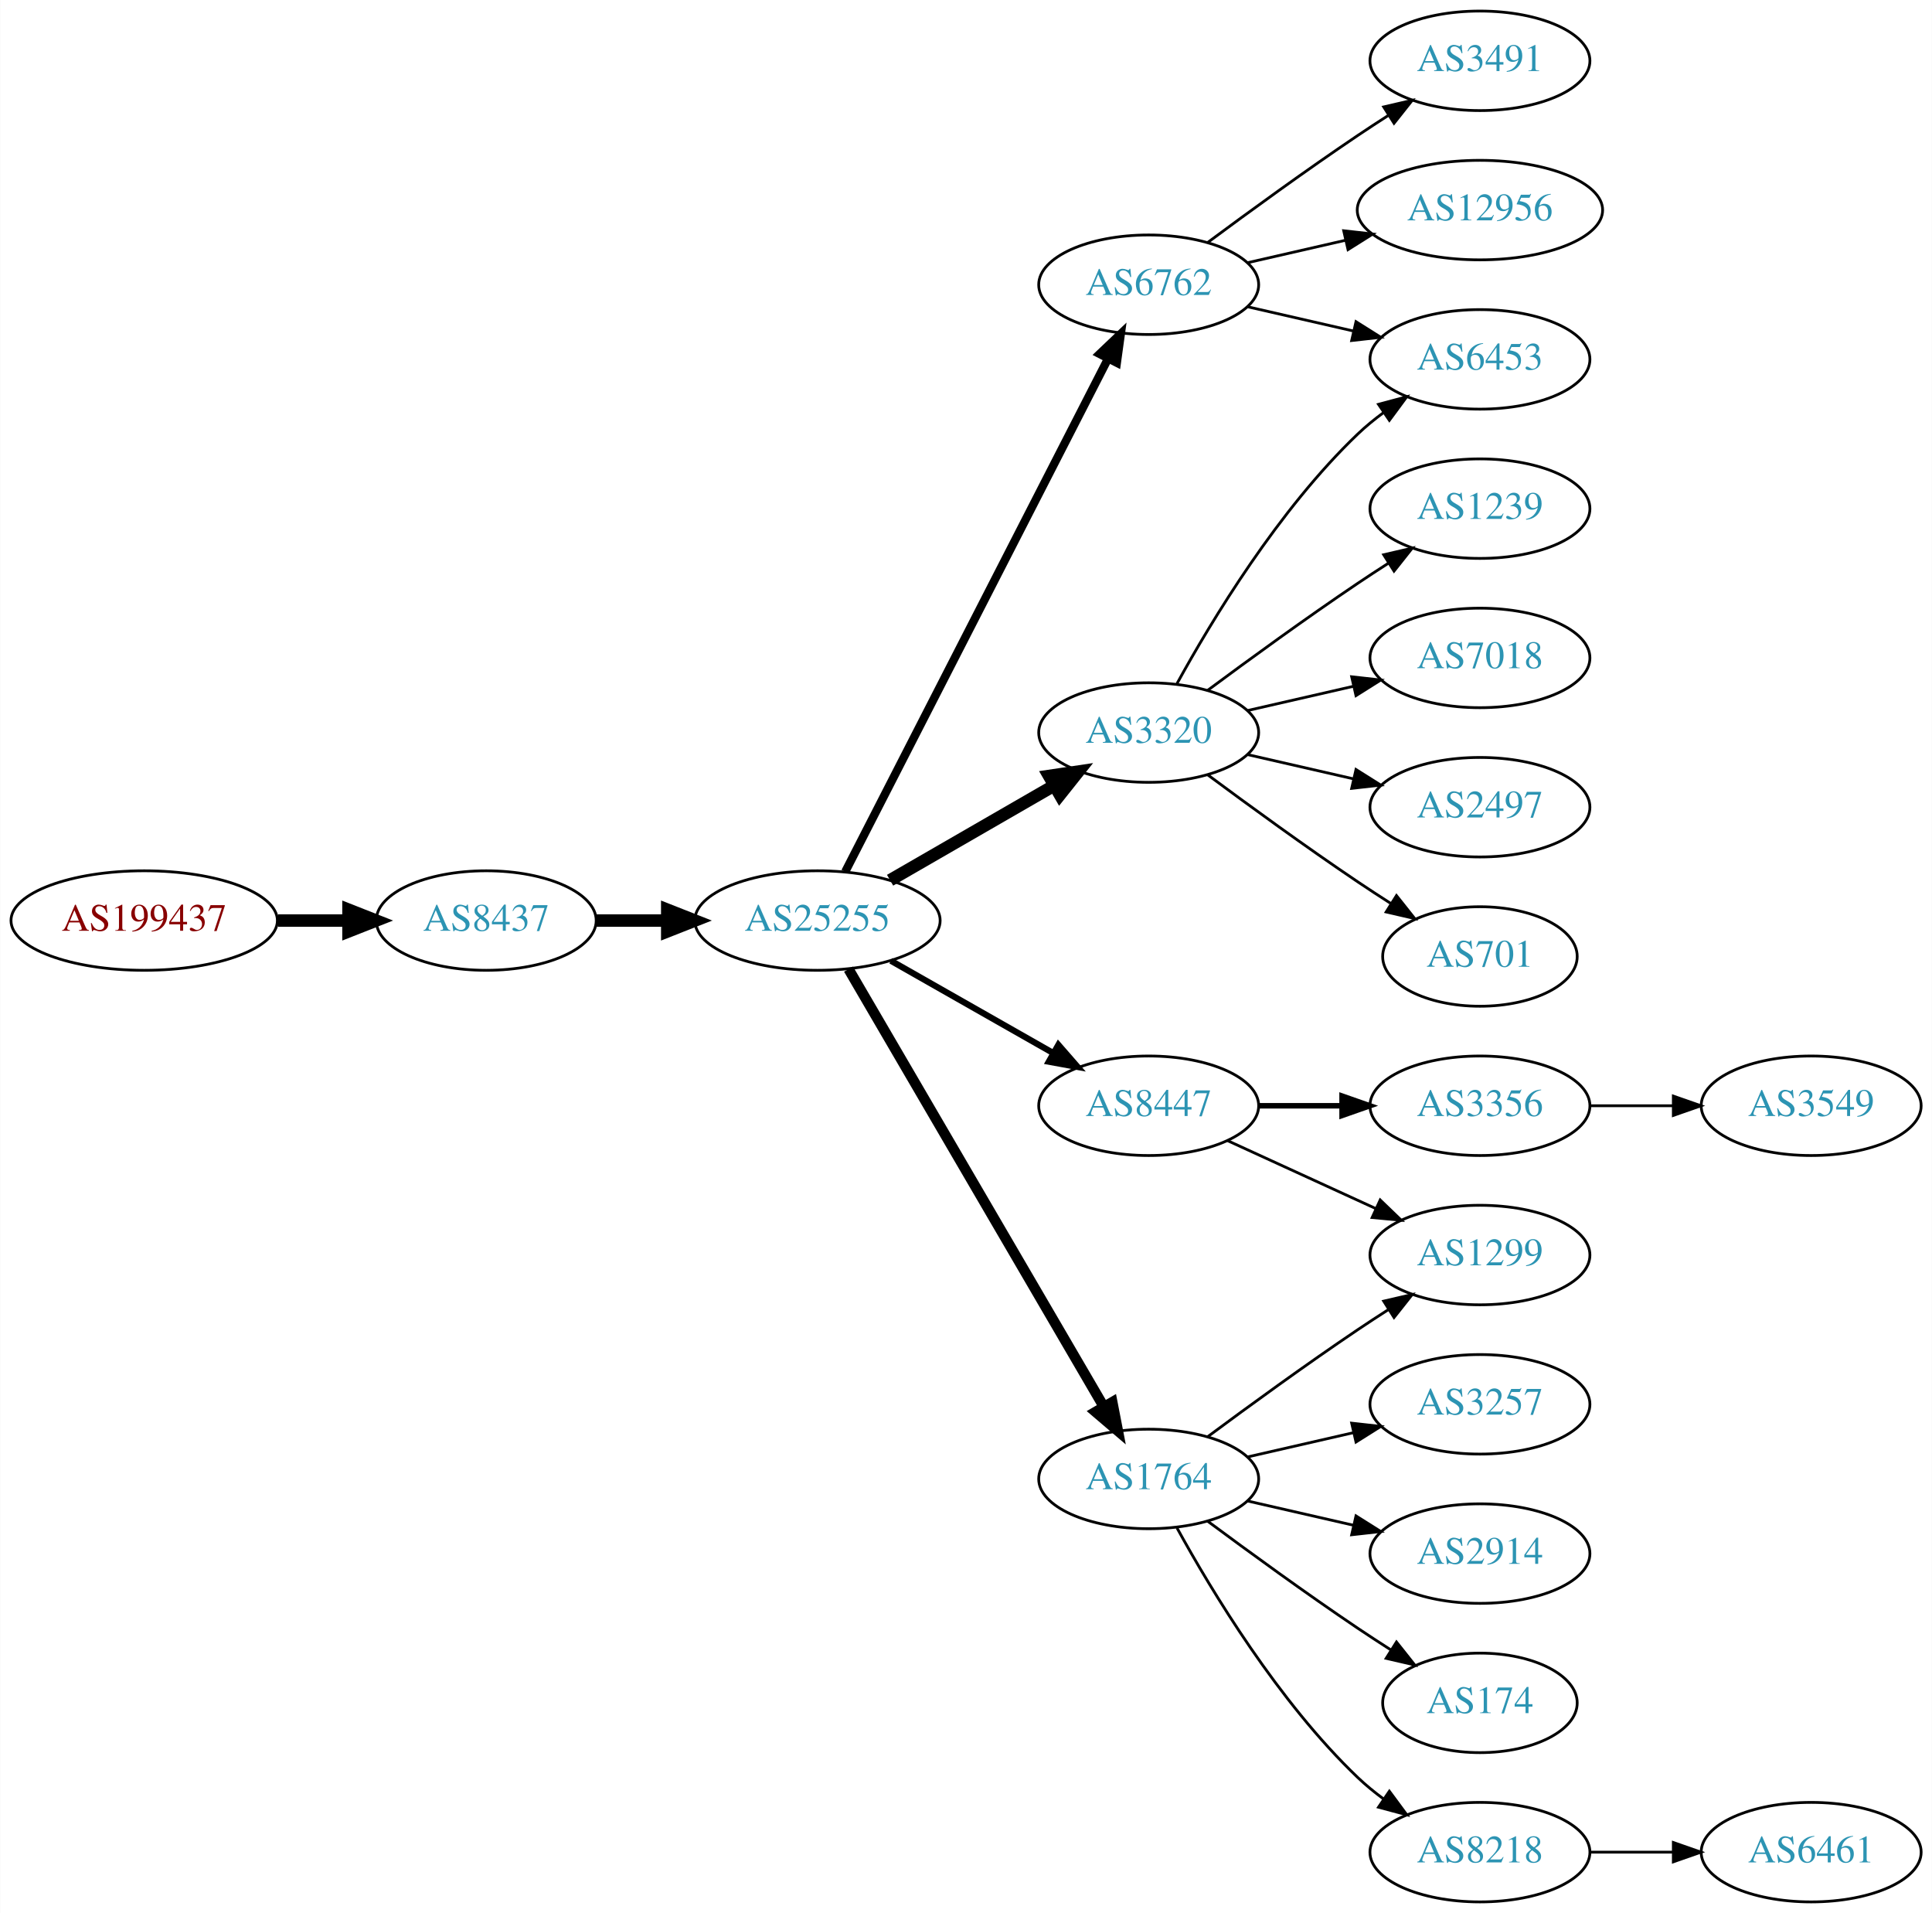
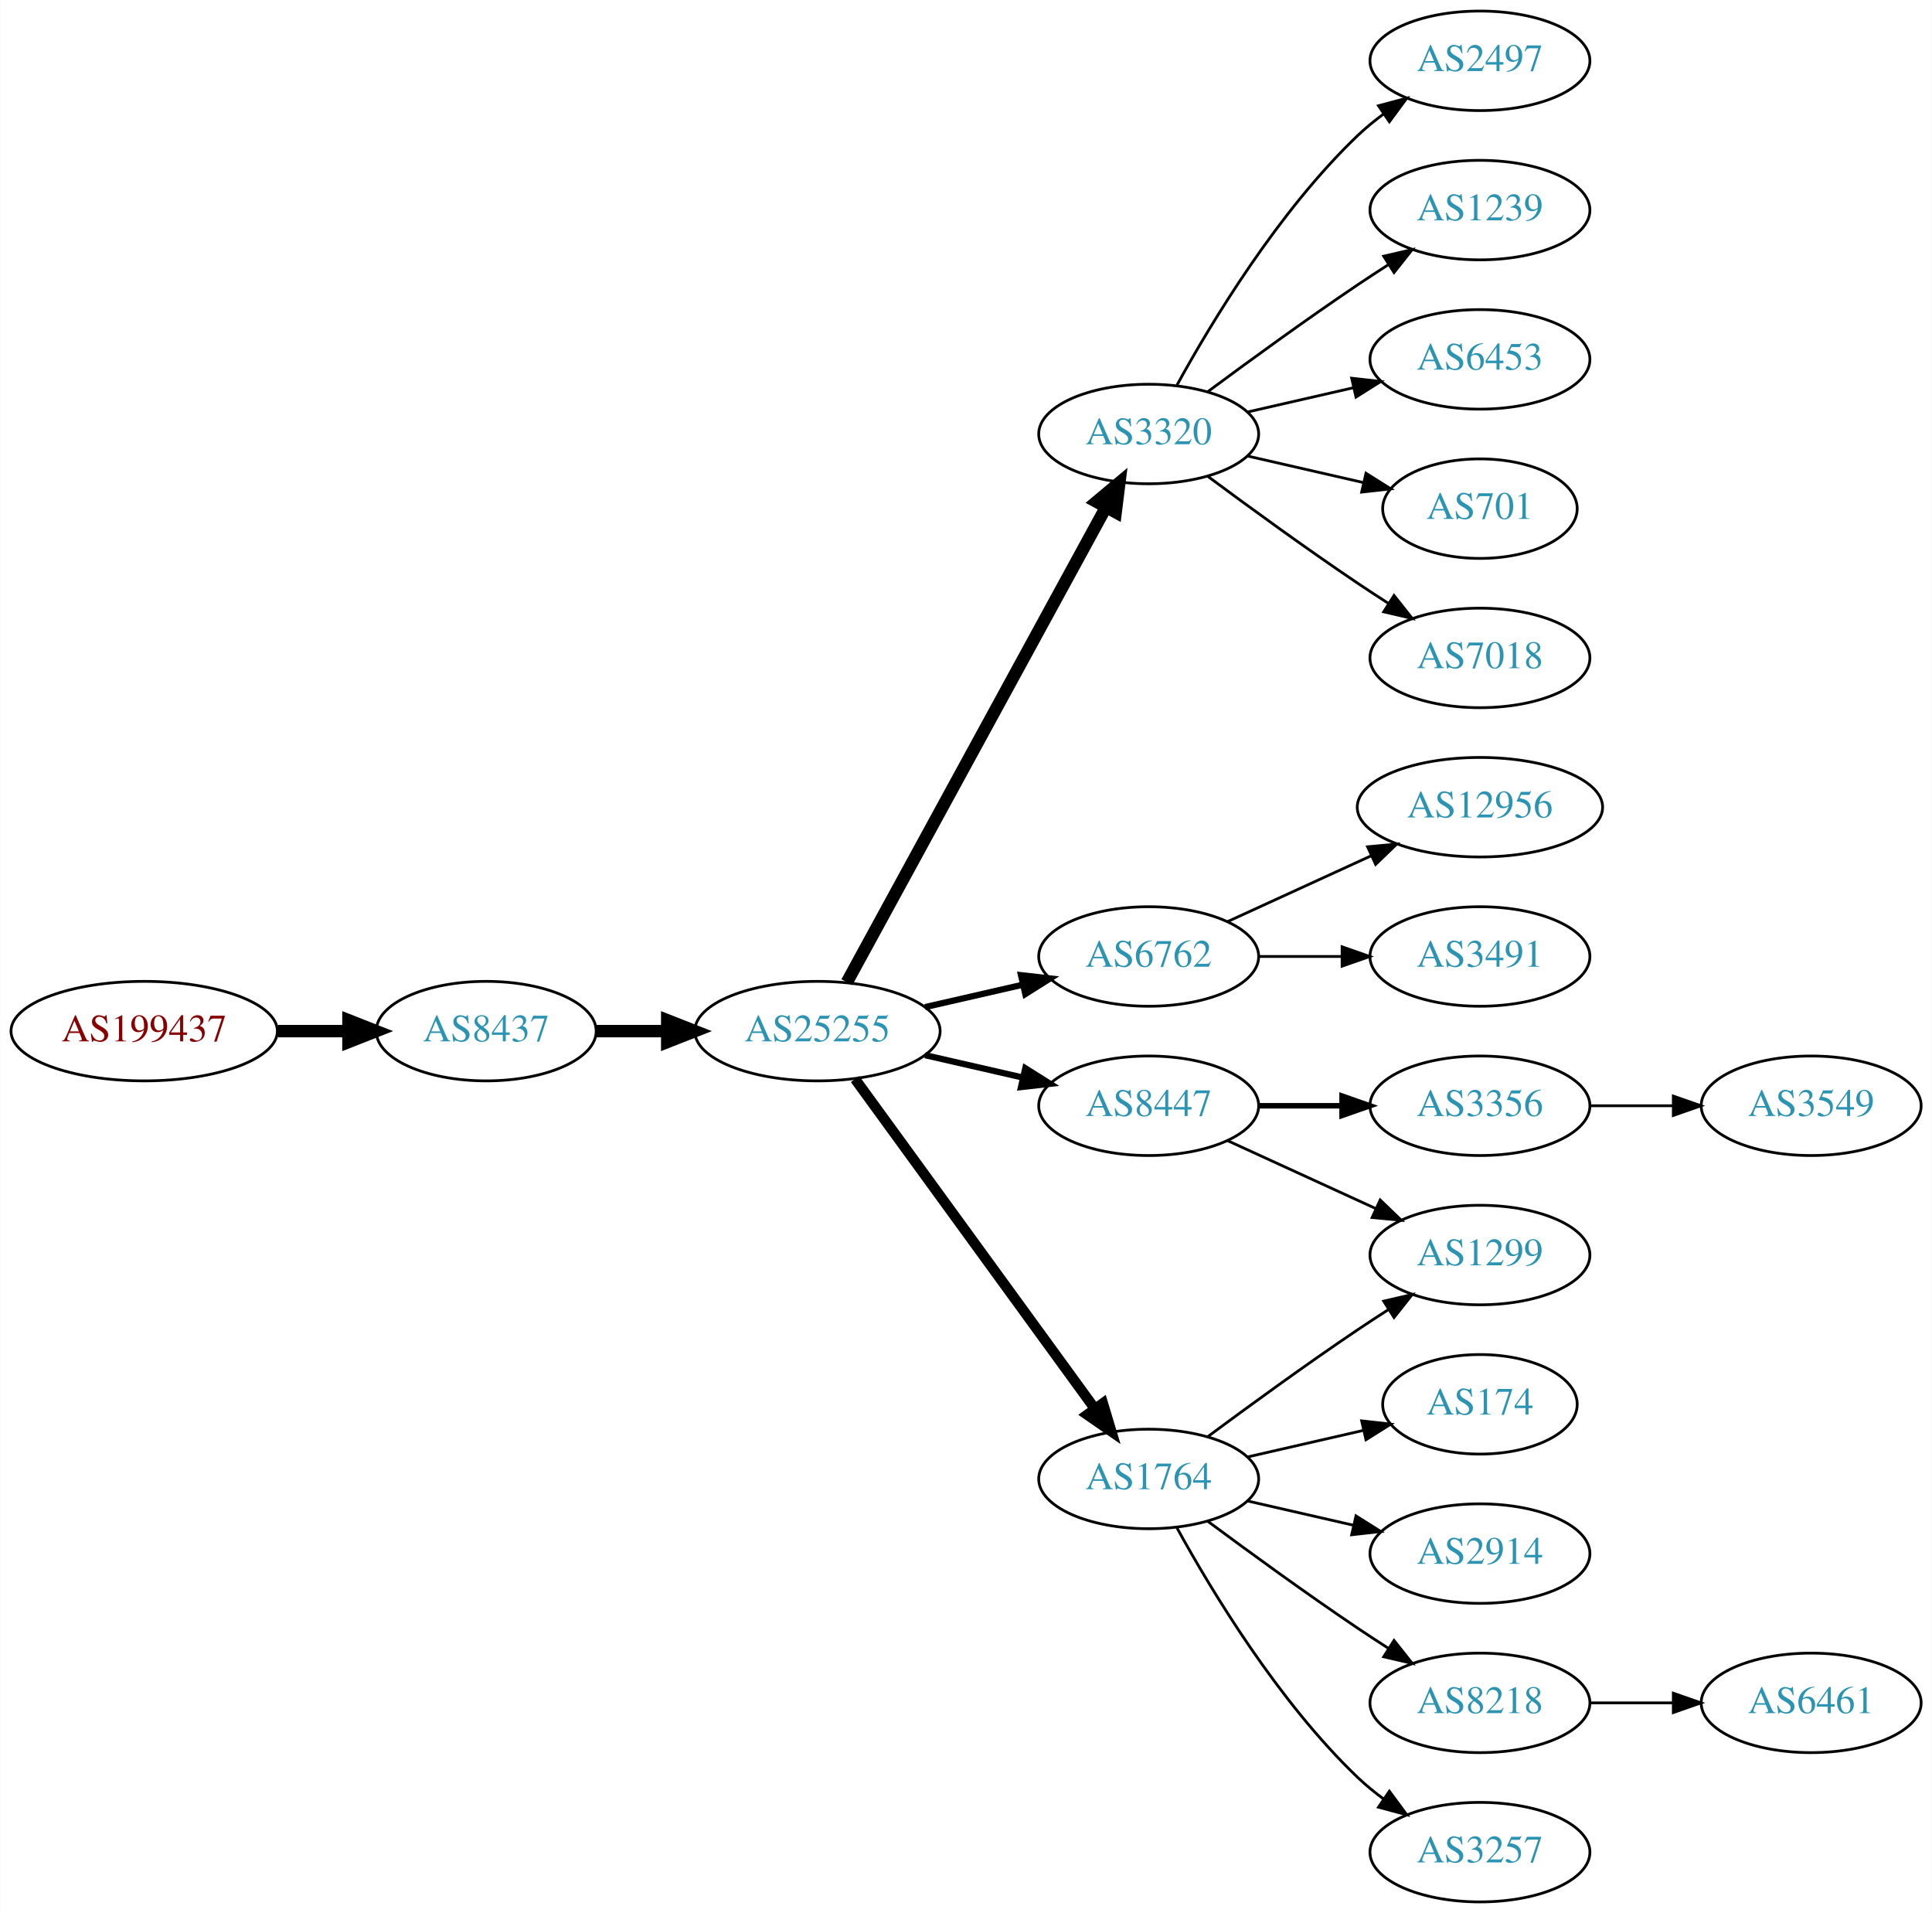
<svg xmlns="http://www.w3.org/2000/svg" xmlns:xlink="http://www.w3.org/1999/xlink" width="699pt" height="692pt" viewBox="0.00 0.00 698.85 692.00">
  <g id="graph0" class="graph" transform="scale(1 1) rotate(0) translate(4 688)">
    <polygon fill="white" stroke="none" points="-4,4 -4,-688 694.855,-688 694.855,4 -4,4" />
    <g id="node1" class="node">
      <g id="a_node1">
        <a xlink:href="/asn/199437" xlink:title="AS199437 ~ VVO-AT [AT]">
-           <ellipse fill="#ffffff" stroke="black" cx="48.096" cy="-355" rx="48.192" ry="18" />
-           <text text-anchor="middle" x="48.096" y="-351.3" font-family="Times,serif" font-size="14.00" fill="#880000">AS199437</text>
+           <ellipse fill="#ffffff" stroke="black" cx="48.096" cy="-315" rx="48.192" ry="18" />
+           <text text-anchor="middle" x="48.096" y="-311.3" font-family="Times,serif" font-size="14.00" fill="#880000">AS199437</text>
        </a>
      </g>
    </g>
    <g id="node2" class="node">
      <g id="a_node2">
        <a xlink:href="/asn/8437" xlink:title="AS8437 ~ Hutchison Drei Austria GmbH [AT]">
-           <ellipse fill="#ffffff" stroke="black" cx="171.838" cy="-355" rx="39.794" ry="18" />
-           <text text-anchor="middle" x="171.838" y="-351.3" font-family="Times,serif" font-size="14.00" fill="#2c94b3">AS8437</text>
+           <ellipse fill="#ffffff" stroke="black" cx="171.838" cy="-315" rx="39.794" ry="18" />
+           <text text-anchor="middle" x="171.838" y="-311.3" font-family="Times,serif" font-size="14.00" fill="#2c94b3">AS8437</text>
        </a>
      </g>
    </g>
    <g id="edge1" class="edge">
-       <path fill="none" stroke="black" stroke-width="4.5" d="M96.513,-355C104.867,-355 113.577,-355 121.969,-355" />
-       <polygon fill="black" stroke="black" stroke-width="4.5" points="122.004,-358.938 132.004,-355 122.004,-351.063 122.004,-358.938" />
+       <path fill="none" stroke="black" stroke-width="4.5" d="M96.513,-315C104.867,-315 113.577,-315 121.969,-315" />
+       <polygon fill="black" stroke="black" stroke-width="4.5" points="122.004,-318.938 132.004,-315 122.004,-311.063 122.004,-318.938" />
    </g>
    <g id="node3" class="node">
      <g id="a_node3">
        <a xlink:href="/asn/25255" xlink:title="AS25255 ~ ==&gt; TELE2 AUSTRIA &lt;== [AT]">
-           <ellipse fill="#ffffff" stroke="black" cx="291.681" cy="-355" rx="44.393" ry="18" />
-           <text text-anchor="middle" x="291.681" y="-351.3" font-family="Times,serif" font-size="14.00" fill="#2c94b3">AS25255</text>
+           <ellipse fill="#ffffff" stroke="black" cx="291.681" cy="-315" rx="44.393" ry="18" />
+           <text text-anchor="middle" x="291.681" y="-311.3" font-family="Times,serif" font-size="14.00" fill="#2c94b3">AS25255</text>
        </a>
      </g>
    </g>
    <g id="edge2" class="edge">
-       <path fill="none" stroke="black" stroke-width="4.5" d="M211.751,-355C219.853,-355 228.528,-355 237.055,-355" />
-       <polygon fill="black" stroke="black" stroke-width="4.5" points="237.332,-358.938 247.332,-355 237.332,-351.063 237.332,-358.938" />
+       <path fill="none" stroke="black" stroke-width="4.5" d="M211.751,-315C219.853,-315 228.528,-315 237.055,-315" />
+       <polygon fill="black" stroke="black" stroke-width="4.5" points="237.332,-318.938 247.332,-315 237.332,-311.063 237.332,-318.938" />
    </g>
    <g id="node4" class="node">
      <g id="a_node4">
-         <a xlink:href="/asn/6762" xlink:title="AS6762 ~ TELECOM ITALIA SPARKLE S.p.A. [IT]">
-           <ellipse fill="#ffffff" stroke="black" cx="411.523" cy="-585" rx="39.794" ry="18" />
-           <text text-anchor="middle" x="411.523" y="-581.3" font-family="Times,serif" font-size="14.00" fill="#2c94b3">AS6762</text>
+         <a xlink:href="/asn/3320" xlink:title="AS3320 ~ DTAG [DE]">
+           <ellipse fill="#ffffff" stroke="black" cx="411.523" cy="-531" rx="39.794" ry="18" />
+           <text text-anchor="middle" x="411.523" y="-527.3" font-family="Times,serif" font-size="14.00" fill="#2c94b3">AS3320</text>
        </a>
      </g>
    </g>
    <g id="edge3" class="edge">
-       <path fill="none" stroke="black" stroke-width="3" d="M301.732,-372.666C322.253,-412.719 372.421,-510.634 396.79,-558.196" />
-       <polygon fill="black" stroke="black" stroke-width="3" points="393.766,-559.97 401.441,-567.274 399.996,-556.778 393.766,-559.97" />
+       <path fill="none" stroke="black" stroke-width="4.5" d="M302.324,-332.676C323.006,-370.584 371.718,-459.873 396.097,-504.559" />
+       <polygon fill="black" stroke="black" stroke-width="4.5" points="392.666,-506.49 400.912,-513.383 399.579,-502.718 392.666,-506.49" />
    </g>
    <g id="node5" class="node">
      <g id="a_node5">
-         <a xlink:href="/asn/3320" xlink:title="AS3320 ~ DTAG [DE]">
-           <ellipse fill="#ffffff" stroke="black" cx="411.523" cy="-423" rx="39.794" ry="18" />
-           <text text-anchor="middle" x="411.523" y="-419.3" font-family="Times,serif" font-size="14.00" fill="#2c94b3">AS3320</text>
-         </a>
-       </g>
-     </g>
-     <g id="edge4" class="edge">
-       <path fill="none" stroke="black" stroke-width="4.5" d="M317.961,-369.588C335.28,-379.582 358.431,-392.941 377.247,-403.799" />
-       <polygon fill="black" stroke="black" stroke-width="4.5" points="375.462,-407.314 386.091,-408.902 379.398,-400.493 375.462,-407.314" />
-     </g>
-     <g id="node6" class="node">
-       <g id="a_node6">
        <a xlink:href="/asn/8447" xlink:title="AS8447 ~ A1 Telekom Austria AG [AT]">
          <ellipse fill="#ffffff" stroke="black" cx="411.523" cy="-288" rx="39.794" ry="18" />
          <text text-anchor="middle" x="411.523" y="-284.3" font-family="Times,serif" font-size="14.00" fill="#2c94b3">AS8447</text>
        </a>
      </g>
    </g>
+     <g id="edge4" class="edge">
+       <path fill="none" stroke="black" stroke-width="2.25" d="M330.615,-306.308C341.856,-303.733 354.269,-300.889 365.892,-298.226" />
+       <polygon fill="black" stroke="black" stroke-width="2.25" points="366.888,-301.588 375.853,-295.943 365.324,-294.765 366.888,-301.588" />
+     </g>
+     <g id="node6" class="node">
+       <g id="a_node6">
+         <a xlink:href="/asn/6762" xlink:title="AS6762 ~ TELECOM ITALIA SPARKLE S.p.A. [IT]">
+           <ellipse fill="#ffffff" stroke="black" cx="411.523" cy="-342" rx="39.794" ry="18" />
+           <text text-anchor="middle" x="411.523" y="-338.3" font-family="Times,serif" font-size="14.00" fill="#2c94b3">AS6762</text>
+         </a>
+       </g>
+     </g>
    <g id="edge5" class="edge">
-       <path fill="none" stroke="black" stroke-width="2.25" d="M318.251,-340.462C335.47,-330.672 358.355,-317.66 377.026,-307.045" />
-       <polygon fill="black" stroke="black" stroke-width="2.25" points="378.847,-310.036 385.81,-302.05 375.387,-303.95 378.847,-310.036" />
+       <path fill="none" stroke="black" stroke-width="2.25" d="M330.615,-323.692C341.856,-326.267 354.269,-329.111 365.892,-331.774" />
+       <polygon fill="black" stroke="black" stroke-width="2.25" points="365.324,-335.235 375.853,-334.057 366.888,-328.412 365.324,-335.235" />
    </g>
    <g id="node7" class="node">
      <g id="a_node7">
        <a xlink:href="/asn/1764" xlink:title="AS1764 ~ NEXTLAYER-AS [AT]">
          <ellipse fill="#ffffff" stroke="black" cx="411.523" cy="-153" rx="39.794" ry="18" />
          <text text-anchor="middle" x="411.523" y="-149.3" font-family="Times,serif" font-size="14.00" fill="#2c94b3">AS1764</text>
        </a>
      </g>
    </g>
    <g id="edge6" class="edge">
-       <path fill="none" stroke="black" stroke-width="3.75" d="M302.932,-337.427C323.704,-301.821 370.852,-221.002 395.254,-179.173" />
-       <polygon fill="black" stroke="black" stroke-width="3.75" points="398.363,-180.79 400.379,-170.388 392.317,-177.262 398.363,-180.79" />
+       <path fill="none" stroke="black" stroke-width="3.75" d="M305.292,-297.663C326.113,-269.04 367.775,-211.767 391.964,-178.514" />
+       <polygon fill="black" stroke="black" stroke-width="3.75" points="394.95,-180.358 398.003,-170.212 389.29,-176.24 394.95,-180.358" />
    </g>
    <g id="node8" class="node">
      <g id="a_node8">
+         <a xlink:href="/asn/701" xlink:title="AS701 ~ UUNET [US]">
+           <ellipse fill="#ffffff" stroke="black" cx="531.366" cy="-504" rx="35.194" ry="18" />
+           <text text-anchor="middle" x="531.366" y="-500.3" font-family="Times,serif" font-size="14.00" fill="#2c94b3">AS701</text>
+         </a>
+       </g>
+     </g>
+     <g id="edge7" class="edge">
+       <path fill="none" stroke="black" d="M447.242,-523.045C460.335,-520.045 475.357,-516.604 488.998,-513.478" />
+       <polygon fill="black" stroke="black" points="490.139,-516.807 499.105,-511.162 488.576,-509.984 490.139,-516.807" />
+     </g>
+     <g id="node9" class="node">
+       <g id="a_node9">
+         <a xlink:href="/asn/7018" xlink:title="AS7018 ~ AT&amp;T Services, Inc. [US]">
+           <ellipse fill="#ffffff" stroke="black" cx="531.366" cy="-450" rx="39.794" ry="18" />
+           <text text-anchor="middle" x="531.366" y="-446.3" font-family="Times,serif" font-size="14.00" fill="#2c94b3">AS7018</text>
+         </a>
+       </g>
+     </g>
+     <g id="edge8" class="edge">
+       <path fill="none" stroke="black" d="M432.853,-515.723C447.716,-504.696 468.46,-489.593 487.17,-477 490.719,-474.611 494.469,-472.161 498.217,-469.758" />
+       <polygon fill="black" stroke="black" points="500.285,-472.591 506.866,-464.288 496.544,-466.675 500.285,-472.591" />
+     </g>
+     <g id="node10" class="node">
+       <g id="a_node10">
+         <a xlink:href="/asn/2497" xlink:title="AS2497 ~ Internet Initiative Japan Inc. [JP]">
+           <ellipse fill="#ffffff" stroke="black" cx="531.366" cy="-666" rx="39.794" ry="18" />
+           <text text-anchor="middle" x="531.366" y="-662.3" font-family="Times,serif" font-size="14.00" fill="#2c94b3">AS2497</text>
+         </a>
+       </g>
+     </g>
+     <g id="edge9" class="edge">
+       <path fill="none" stroke="black" d="M421.764,-548.713C434.31,-571.561 458.487,-611.611 487.17,-639 490.038,-641.739 493.227,-644.347 496.536,-646.785" />
+       <polygon fill="black" stroke="black" points="494.659,-649.742 504.895,-652.477 498.599,-643.956 494.659,-649.742" />
+     </g>
+     <g id="node11" class="node">
+       <g id="a_node11">
+         <a xlink:href="/asn/1239" xlink:title="AS1239 ~ Sprint [US]">
+           <ellipse fill="#ffffff" stroke="black" cx="531.366" cy="-612" rx="39.794" ry="18" />
+           <text text-anchor="middle" x="531.366" y="-608.3" font-family="Times,serif" font-size="14.00" fill="#2c94b3">AS1239</text>
+         </a>
+       </g>
+     </g>
+     <g id="edge10" class="edge">
+       <path fill="none" stroke="black" d="M432.853,-546.277C447.716,-557.304 468.46,-572.407 487.17,-585 490.719,-587.389 494.469,-589.839 498.217,-592.242" />
+       <polygon fill="black" stroke="black" points="496.544,-595.325 506.866,-597.712 500.285,-589.409 496.544,-595.325" />
+     </g>
+     <g id="node12" class="node">
+       <g id="a_node12">
        <a xlink:href="/asn/6453" xlink:title="AS6453 ~ TATA COMMUNICATIONS (AMERICA) INC [US]">
          <ellipse fill="#ffffff" stroke="black" cx="531.366" cy="-558" rx="39.794" ry="18" />
          <text text-anchor="middle" x="531.366" y="-554.3" font-family="Times,serif" font-size="14.00" fill="#2c94b3">AS6453</text>
        </a>
      </g>
    </g>
-     <g id="edge22" class="edge">
-       <path fill="none" stroke="black" d="M447.242,-577.045C459.242,-574.296 472.863,-571.175 485.556,-568.267" />
-       <polygon fill="black" stroke="black" points="486.522,-571.636 495.487,-565.991 484.958,-564.813 486.522,-571.636" />
-     </g>
-     <g id="node20" class="node">
-       <g id="a_node20">
-         <a xlink:href="/asn/3491" xlink:title="AS3491 ~ PCCW Global, Inc. [US]">
-           <ellipse fill="#ffffff" stroke="black" cx="531.366" cy="-666" rx="39.794" ry="18" />
-           <text text-anchor="middle" x="531.366" y="-662.3" font-family="Times,serif" font-size="14.00" fill="#2c94b3">AS3491</text>
-         </a>
-       </g>
-     </g>
-     <g id="edge20" class="edge">
-       <path fill="none" stroke="black" d="M432.853,-600.277C447.716,-611.304 468.46,-626.407 487.17,-639 490.719,-641.389 494.469,-643.839 498.217,-646.242" />
-       <polygon fill="black" stroke="black" points="496.544,-649.325 506.866,-651.712 500.285,-643.409 496.544,-649.325" />
-     </g>
-     <g id="node21" class="node">
-       <g id="a_node21">
-         <a xlink:href="/asn/12956" xlink:title="AS12956 ~ TELXIUS [ES]">
-           <ellipse fill="#ffffff" stroke="black" cx="531.366" cy="-612" rx="44.393" ry="18" />
-           <text text-anchor="middle" x="531.366" y="-608.3" font-family="Times,serif" font-size="14.00" fill="#2c94b3">AS12956</text>
-         </a>
-       </g>
-     </g>
-     <g id="edge21" class="edge">
-       <path fill="none" stroke="black" d="M447.242,-592.955C458.381,-595.507 470.916,-598.379 482.809,-601.104" />
-       <polygon fill="black" stroke="black" points="482.074,-604.526 492.603,-603.348 483.638,-597.703 482.074,-604.526" />
-     </g>
-     <g id="edge7" class="edge">
-       <path fill="none" stroke="black" d="M421.764,-440.713C434.31,-463.561 458.487,-503.611 487.17,-531 490.038,-533.739 493.227,-536.347 496.536,-538.785" />
-       <polygon fill="black" stroke="black" points="494.659,-541.742 504.895,-544.477 498.599,-535.956 494.659,-541.742" />
-     </g>
-     <g id="node9" class="node">
-       <g id="a_node9">
-         <a xlink:href="/asn/1239" xlink:title="AS1239 ~ Sprint [US]">
-           <ellipse fill="#ffffff" stroke="black" cx="531.366" cy="-504" rx="39.794" ry="18" />
-           <text text-anchor="middle" x="531.366" y="-500.3" font-family="Times,serif" font-size="14.00" fill="#2c94b3">AS1239</text>
-         </a>
-       </g>
-     </g>
-     <g id="edge8" class="edge">
-       <path fill="none" stroke="black" d="M432.853,-438.277C447.716,-449.304 468.46,-464.407 487.17,-477 490.719,-479.389 494.469,-481.839 498.217,-484.242" />
-       <polygon fill="black" stroke="black" points="496.544,-487.325 506.866,-489.712 500.285,-481.409 496.544,-487.325" />
-     </g>
-     <g id="node10" class="node">
-       <g id="a_node10">
-         <a xlink:href="/asn/7018" xlink:title="AS7018 ~ AT&amp;T Services, Inc. [US]">
-           <ellipse fill="#ffffff" stroke="black" cx="531.366" cy="-450" rx="39.794" ry="18" />
-           <text text-anchor="middle" x="531.366" y="-446.3" font-family="Times,serif" font-size="14.00" fill="#2c94b3">AS7018</text>
-         </a>
-       </g>
-     </g>
-     <g id="edge9" class="edge">
-       <path fill="none" stroke="black" d="M447.242,-430.955C459.242,-433.704 472.863,-436.825 485.556,-439.733" />
-       <polygon fill="black" stroke="black" points="484.958,-443.187 495.487,-442.009 486.522,-436.364 484.958,-443.187" />
-     </g>
-     <g id="node11" class="node">
-       <g id="a_node11">
-         <a xlink:href="/asn/2497" xlink:title="AS2497 ~ Internet Initiative Japan Inc. [JP]">
-           <ellipse fill="#ffffff" stroke="black" cx="531.366" cy="-396" rx="39.794" ry="18" />
-           <text text-anchor="middle" x="531.366" y="-392.3" font-family="Times,serif" font-size="14.00" fill="#2c94b3">AS2497</text>
-         </a>
-       </g>
-     </g>
-     <g id="edge10" class="edge">
-       <path fill="none" stroke="black" d="M447.242,-415.045C459.242,-412.296 472.863,-409.175 485.556,-406.267" />
-       <polygon fill="black" stroke="black" points="486.522,-409.636 495.487,-403.991 484.958,-402.813 486.522,-409.636" />
-     </g>
-     <g id="node12" class="node">
-       <g id="a_node12">
-         <a xlink:href="/asn/701" xlink:title="AS701 ~ UUNET [US]">
-           <ellipse fill="#ffffff" stroke="black" cx="531.366" cy="-342" rx="35.194" ry="18" />
-           <text text-anchor="middle" x="531.366" y="-338.3" font-family="Times,serif" font-size="14.00" fill="#2c94b3">AS701</text>
-         </a>
-       </g>
-     </g>
    <g id="edge11" class="edge">
-       <path fill="none" stroke="black" d="M432.853,-407.723C447.716,-396.696 468.46,-381.593 487.17,-369 490.987,-366.431 495.037,-363.79 499.067,-361.214" />
-       <polygon fill="black" stroke="black" points="501.171,-364.025 507.761,-355.729 497.436,-358.105 501.171,-364.025" />
+       <path fill="none" stroke="black" d="M447.242,-538.955C459.242,-541.704 472.863,-544.825 485.556,-547.733" />
+       <polygon fill="black" stroke="black" points="484.958,-551.187 495.487,-550.009 486.522,-544.364 484.958,-551.187" />
    </g>
    <g id="node13" class="node">
      <g id="a_node13">
        <a xlink:href="/asn/3356" xlink:title="AS3356 ~ Level 3 Parent, LLC [US]">
          <ellipse fill="#ffffff" stroke="black" cx="531.366" cy="-288" rx="39.794" ry="18" />
          <text text-anchor="middle" x="531.366" y="-284.3" font-family="Times,serif" font-size="14.00" fill="#2c94b3">AS3356</text>
        </a>
      </g>
    </g>
    <g id="edge12" class="edge">
      <path fill="none" stroke="black" stroke-width="2" d="M451.436,-288C460.989,-288 471.339,-288 481.301,-288" />
      <polygon fill="black" stroke="black" stroke-width="2" points="481.494,-291.5 491.494,-288 481.494,-284.5 481.494,-291.5" />
    </g>
    <g id="node14" class="node">
      <g id="a_node14">
        <a xlink:href="/asn/1299" xlink:title="AS1299 ~ Telia Carrier [EU]">
          <ellipse fill="#ffffff" stroke="black" cx="531.366" cy="-234" rx="39.794" ry="18" />
          <text text-anchor="middle" x="531.366" y="-230.3" font-family="Times,serif" font-size="14.00" fill="#2c94b3">AS1299</text>
        </a>
      </g>
    </g>
    <g id="edge13" class="edge">
      <path fill="none" stroke="black" d="M440.152,-275.339C456.109,-268.027 476.379,-258.739 493.662,-250.819" />
      <polygon fill="black" stroke="black" points="495.277,-253.929 502.91,-246.581 492.361,-247.565 495.277,-253.929" />
    </g>
-     <g id="edge14" class="edge">
+     <g id="node16" class="node">
+       <g id="a_node16">
+         <a xlink:href="/asn/3491" xlink:title="AS3491 ~ PCCW Global, Inc. [US]">
+           <ellipse fill="#ffffff" stroke="black" cx="531.366" cy="-342" rx="39.794" ry="18" />
+           <text text-anchor="middle" x="531.366" y="-338.3" font-family="Times,serif" font-size="14.00" fill="#2c94b3">AS3491</text>
+         </a>
+       </g>
+     </g>
+     <g id="edge15" class="edge">
+       <path fill="none" stroke="black" d="M451.436,-342C460.989,-342 471.339,-342 481.301,-342" />
+       <polygon fill="black" stroke="black" points="481.494,-345.5 491.494,-342 481.494,-338.5 481.494,-345.5" />
+     </g>
+     <g id="node17" class="node">
+       <g id="a_node17">
+         <a xlink:href="/asn/12956" xlink:title="AS12956 ~ TELXIUS [ES]">
+           <ellipse fill="#ffffff" stroke="black" cx="531.366" cy="-396" rx="44.393" ry="18" />
+           <text text-anchor="middle" x="531.366" y="-392.3" font-family="Times,serif" font-size="14.00" fill="#2c94b3">AS12956</text>
+         </a>
+       </g>
+     </g>
+     <g id="edge16" class="edge">
+       <path fill="none" stroke="black" d="M440.152,-354.661C455.65,-361.762 475.216,-370.728 492.163,-378.494" />
+       <polygon fill="black" stroke="black" points="490.716,-381.681 501.266,-382.665 493.633,-375.317 490.716,-381.681" />
+     </g>
+     <g id="edge19" class="edge">
      <path fill="none" stroke="black" d="M432.853,-168.277C447.716,-179.304 468.46,-194.407 487.17,-207 490.719,-209.389 494.469,-211.839 498.217,-214.242" />
      <polygon fill="black" stroke="black" points="496.544,-217.325 506.866,-219.712 500.285,-211.409 496.544,-217.325" />
    </g>
-     <g id="node15" class="node">
-       <g id="a_node15">
-         <a xlink:href="/asn/3257" xlink:title="AS3257 ~ GTT [DE]">
-           <ellipse fill="#ffffff" stroke="black" cx="531.366" cy="-180" rx="39.794" ry="18" />
-           <text text-anchor="middle" x="531.366" y="-176.3" font-family="Times,serif" font-size="14.00" fill="#2c94b3">AS3257</text>
-         </a>
-       </g>
-     </g>
-     <g id="edge15" class="edge">
-       <path fill="none" stroke="black" d="M447.242,-160.955C459.242,-163.704 472.863,-166.825 485.556,-169.733" />
-       <polygon fill="black" stroke="black" points="484.958,-173.187 495.487,-172.009 486.522,-166.364 484.958,-173.187" />
-     </g>
-     <g id="node16" class="node">
-       <g id="a_node16">
+     <g id="node18" class="node">
+       <g id="a_node18">
        <a xlink:href="/asn/2914" xlink:title="AS2914 ~ NTT America, Inc. [US]">
          <ellipse fill="#ffffff" stroke="black" cx="531.366" cy="-126" rx="39.794" ry="18" />
          <text text-anchor="middle" x="531.366" y="-122.3" font-family="Times,serif" font-size="14.00" fill="#2c94b3">AS2914</text>
        </a>
      </g>
    </g>
-     <g id="edge16" class="edge">
+     <g id="edge17" class="edge">
      <path fill="none" stroke="black" d="M447.242,-145.045C459.242,-142.296 472.863,-139.175 485.556,-136.267" />
      <polygon fill="black" stroke="black" points="486.522,-139.636 495.487,-133.991 484.958,-132.813 486.522,-139.636" />
    </g>
-     <g id="node17" class="node">
-       <g id="a_node17">
-         <a xlink:href="/asn/174" xlink:title="AS174 ~ Cogent Communications [US]">
-           <ellipse fill="#ffffff" stroke="black" cx="531.366" cy="-72" rx="35.194" ry="18" />
-           <text text-anchor="middle" x="531.366" y="-68.3" font-family="Times,serif" font-size="14.00" fill="#2c94b3">AS174</text>
-         </a>
-       </g>
-     </g>
-     <g id="edge17" class="edge">
-       <path fill="none" stroke="black" d="M432.853,-137.723C447.716,-126.696 468.46,-111.593 487.17,-99 490.987,-96.43 495.037,-93.79 499.067,-91.214" />
-       <polygon fill="black" stroke="black" points="501.171,-94.025 507.761,-85.729 497.436,-88.105 501.171,-94.025" />
-     </g>
-     <g id="node18" class="node">
-       <g id="a_node18">
+     <g id="node19" class="node">
+       <g id="a_node19">
        <a xlink:href="/asn/8218" xlink:title="AS8218 ~ legacy Neotelecoms [FR]">
+           <ellipse fill="#ffffff" stroke="black" cx="531.366" cy="-72" rx="39.794" ry="18" />
+           <text text-anchor="middle" x="531.366" y="-68.3" font-family="Times,serif" font-size="14.00" fill="#2c94b3">AS8218</text>
+         </a>
+       </g>
+     </g>
+     <g id="edge18" class="edge">
+       <path fill="none" stroke="black" d="M432.853,-137.723C447.716,-126.696 468.46,-111.593 487.17,-99 490.719,-96.611 494.469,-94.161 498.217,-91.758" />
+       <polygon fill="black" stroke="black" points="500.285,-94.591 506.866,-86.288 496.544,-88.675 500.285,-94.591" />
+     </g>
+     <g id="node20" class="node">
+       <g id="a_node20">
+         <a xlink:href="/asn/3257" xlink:title="AS3257 ~ GTT [DE]">
          <ellipse fill="#ffffff" stroke="black" cx="531.366" cy="-18" rx="39.794" ry="18" />
-           <text text-anchor="middle" x="531.366" y="-14.3" font-family="Times,serif" font-size="14.00" fill="#2c94b3">AS8218</text>
-         </a>
-       </g>
-     </g>
-     <g id="edge18" class="edge">
+           <text text-anchor="middle" x="531.366" y="-14.3" font-family="Times,serif" font-size="14.00" fill="#2c94b3">AS3257</text>
+         </a>
+       </g>
+     </g>
+     <g id="edge20" class="edge">
      <path fill="none" stroke="black" d="M421.764,-135.287C434.31,-112.439 458.487,-72.389 487.17,-45 490.038,-42.261 493.227,-39.653 496.536,-37.215" />
      <polygon fill="black" stroke="black" points="498.599,-40.044 504.895,-31.523 494.659,-34.258 498.599,-40.044" />
    </g>
-     <g id="node22" class="node">
-       <g id="a_node22">
+     <g id="node21" class="node">
+       <g id="a_node21">
+         <a xlink:href="/asn/174" xlink:title="AS174 ~ Cogent Communications [US]">
+           <ellipse fill="#ffffff" stroke="black" cx="531.366" cy="-180" rx="35.194" ry="18" />
+           <text text-anchor="middle" x="531.366" y="-176.3" font-family="Times,serif" font-size="14.00" fill="#2c94b3">AS174</text>
+         </a>
+       </g>
+     </g>
+     <g id="edge21" class="edge">
+       <path fill="none" stroke="black" d="M447.242,-160.955C460.335,-163.955 475.357,-167.396 488.998,-170.522" />
+       <polygon fill="black" stroke="black" points="488.576,-174.016 499.105,-172.838 490.139,-167.193 488.576,-174.016" />
+     </g>
+     <g id="node15" class="node">
+       <g id="a_node15">
        <a xlink:href="/asn/3549" xlink:title="AS3549 ~ Level 3 Parent, LLC [US]">
          <ellipse fill="#ffffff" stroke="black" cx="651.208" cy="-288" rx="39.794" ry="18" />
          <text text-anchor="middle" x="651.208" y="-284.3" font-family="Times,serif" font-size="14.00" fill="#2c94b3">AS3549</text>
        </a>
      </g>
    </g>
-     <g id="edge23" class="edge">
+     <g id="edge14" class="edge">
      <path fill="none" stroke="black" d="M571.278,-288C580.832,-288 591.181,-288 601.144,-288" />
      <polygon fill="black" stroke="black" points="601.336,-291.5 611.336,-288 601.336,-284.5 601.336,-291.5" />
    </g>
-     <g id="node19" class="node">
-       <g id="a_node19">
+     <g id="node22" class="node">
+       <g id="a_node22">
        <a xlink:href="/asn/6461" xlink:title="AS6461 ~ Zayo Bandwidth [US]">
-           <ellipse fill="#ffffff" stroke="black" cx="651.208" cy="-18" rx="39.794" ry="18" />
-           <text text-anchor="middle" x="651.208" y="-14.3" font-family="Times,serif" font-size="14.00" fill="#2c94b3">AS6461</text>
-         </a>
-       </g>
-     </g>
-     <g id="edge19" class="edge">
-       <path fill="none" stroke="black" d="M571.278,-18C580.832,-18 591.181,-18 601.144,-18" />
-       <polygon fill="black" stroke="black" points="601.336,-21.5 611.336,-18 601.336,-14.5 601.336,-21.5" />
+           <ellipse fill="#ffffff" stroke="black" cx="651.208" cy="-72" rx="39.794" ry="18" />
+           <text text-anchor="middle" x="651.208" y="-68.3" font-family="Times,serif" font-size="14.00" fill="#2c94b3">AS6461</text>
+         </a>
+       </g>
+     </g>
+     <g id="edge22" class="edge">
+       <path fill="none" stroke="black" d="M571.278,-72C580.832,-72 591.181,-72 601.144,-72" />
+       <polygon fill="black" stroke="black" points="601.336,-75.5 611.336,-72 601.336,-68.5 601.336,-75.5" />
    </g>
  </g>
</svg>
